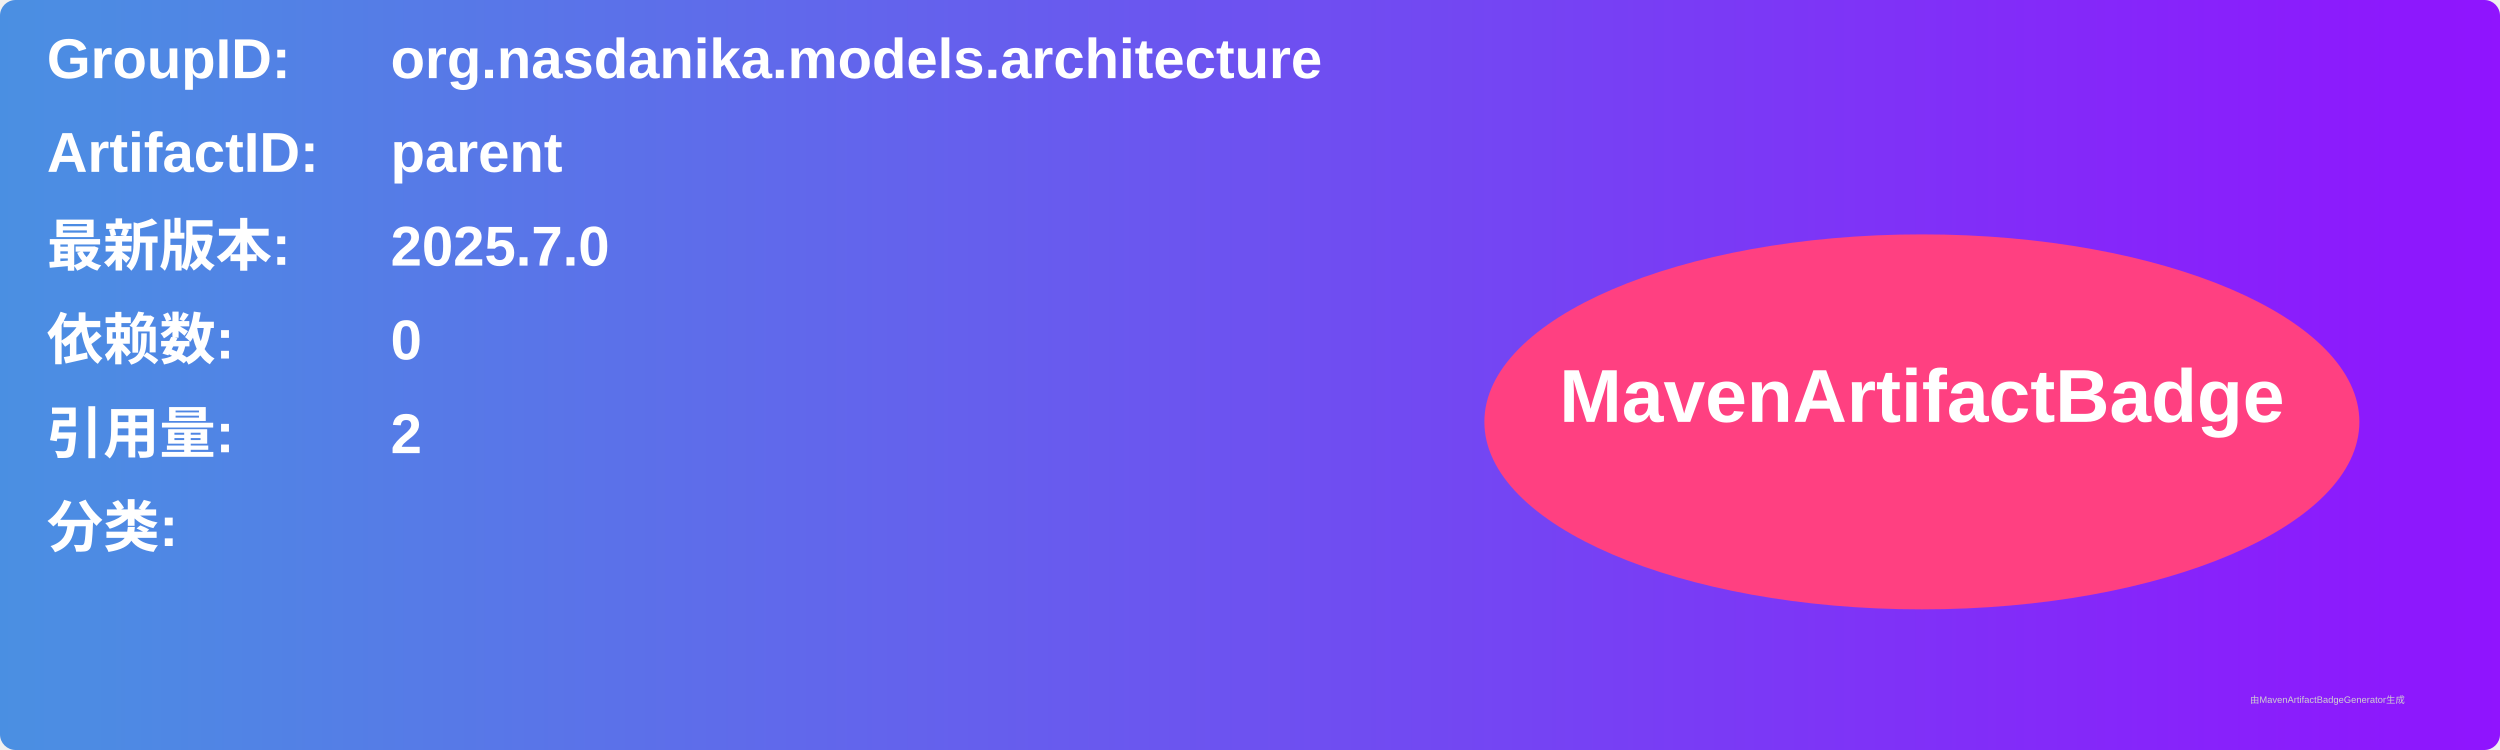
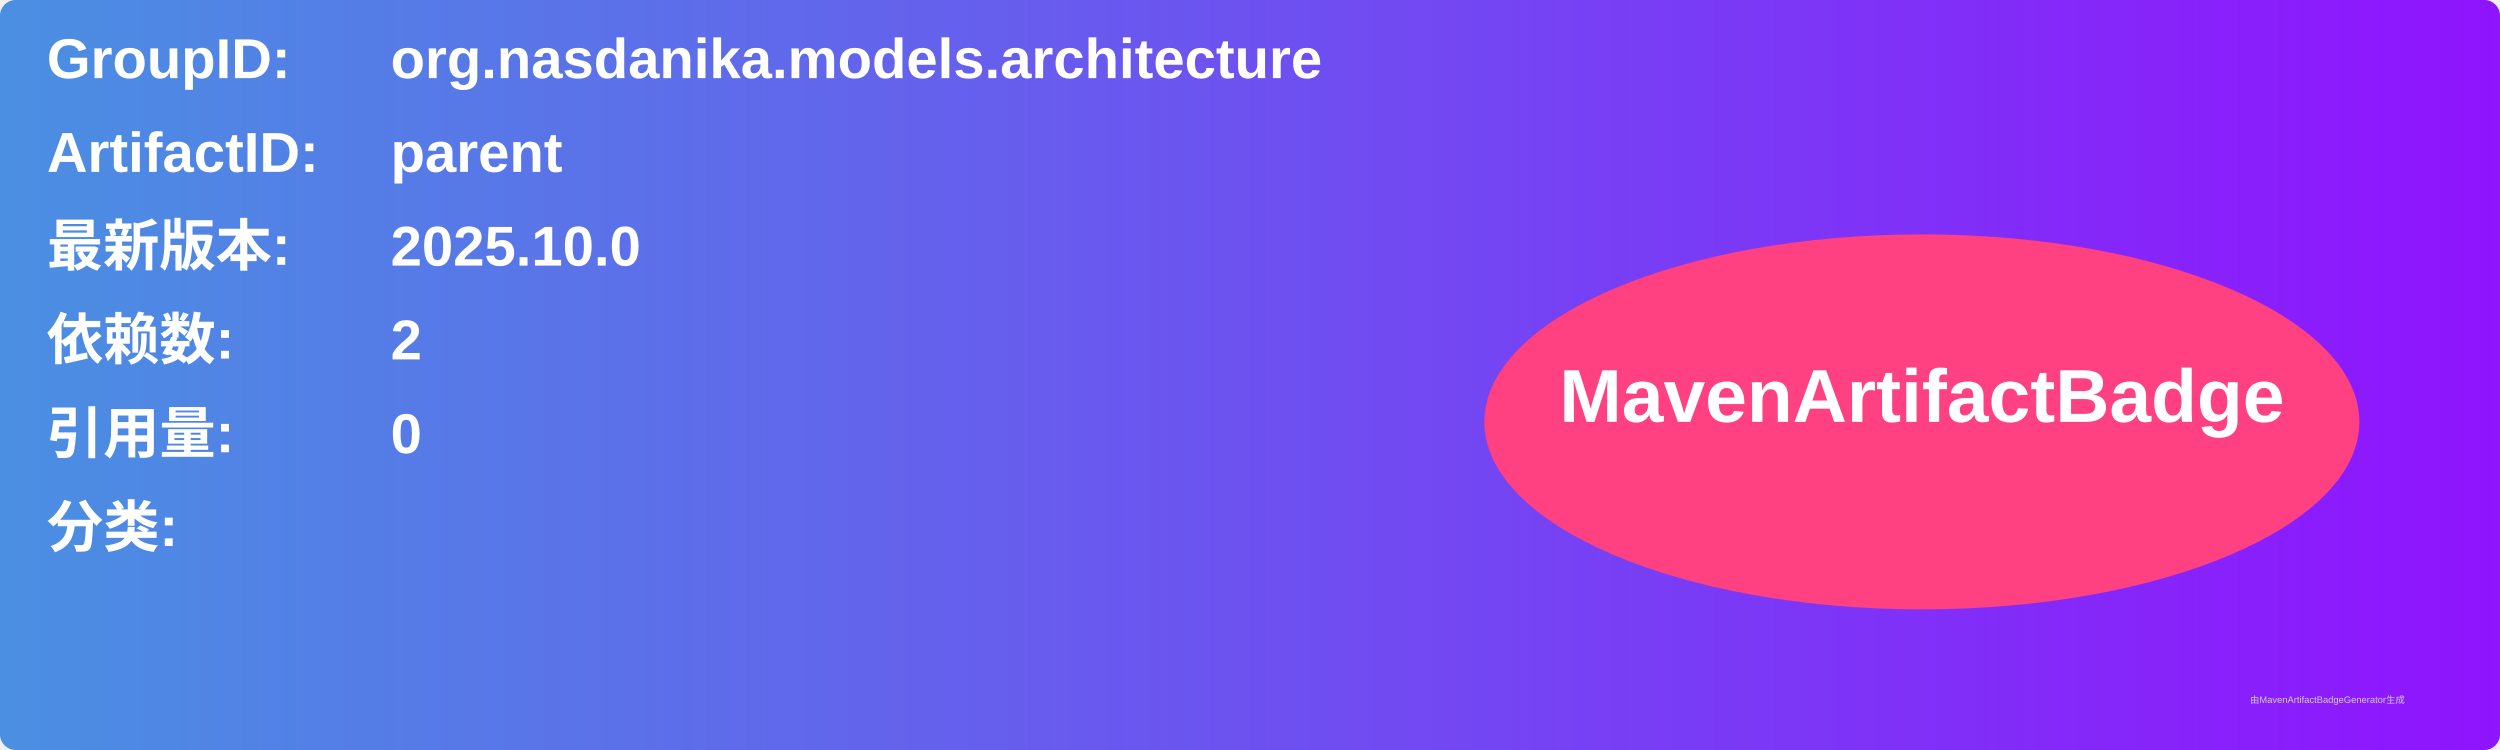
<svg xmlns="http://www.w3.org/2000/svg" width="800" height="240" viewBox="0 0 800 240">
  <linearGradient id="grad" x1="0%" y1="0%" x2="100%" y2="0%">
    <stop offset="0%" stop-color="#4a90e2" />
    <stop offset="100%" stop-color="#9013fe" />
  </linearGradient>
  <rect width="100%" height="100%" rx="5" ry="5" fill="url(#grad)" />
  <g transform="translate(15, 15)">
    <text x="0" y="10" font-family="Arial" font-size="18" fill="white" font-weight="bold" width="260">GroupID:</text>
    <text x="110" y="10" font-family="Arial" font-size="18" fill="white" font-weight="bold" width="460">org.nasdanika.models.architecture</text>
    <text x="0" y="40" font-family="Arial" font-size="18" fill="white" font-weight="bold" width="260">ArtifactID:</text>
    <text x="110" y="40" font-family="Arial" font-size="18" fill="white" font-weight="bold" width="460">parent</text>
    <text x="0" y="70" font-family="Arial" font-size="18" fill="white" font-weight="bold">最新版本:</text>
    <text x="110" y="70" font-family="Arial" font-size="18" fill="white" font-weight="bold">
-       <tspan font-weight="bold">2025.7.0</tspan>
+       <tspan font-weight="bold">2025.10.0</tspan>
    </text>
    <text x="0" y="100" font-family="Arial" font-size="18" fill="white" font-weight="bold">依赖数: </text>
    <text x="110" y="100" font-family="Arial" font-size="18" fill="white">
-       <tspan font-weight="bold">0</tspan>
+       <tspan font-weight="bold">2</tspan>
    </text>
    <text x="0" y="130" font-family="Arial" font-size="18" fill="white" font-weight="bold">引用量: </text>
    <text x="110" y="130" font-family="Arial" font-size="18" fill="white">
-       <tspan font-weight="bold">2</tspan>
+       <tspan font-weight="bold">0</tspan>
    </text>
    <text x="0" y="160" font-family="Arial" font-size="18" fill="white" font-weight="bold">分类:</text>
    <text x="10" y="190" font-family="Arial" font-size="10" fill="white">
      <tspan font-weight="bold" />
    </text>
    <ellipse cx="600" cy="120" rx="140" ry="60" fill="#ff4081" />
    <text x="600" y="120" text-anchor="middle" font-family="Arial" font-size="24" fill="white" font-weight="bold">MavenArtifactBadge</text>
  </g>
  <text x="720" y="225" font-family="Arial" font-size="3" fill="#d0d0d0">由MavenArtifactBadgeGenerator生成</text>
</svg>
